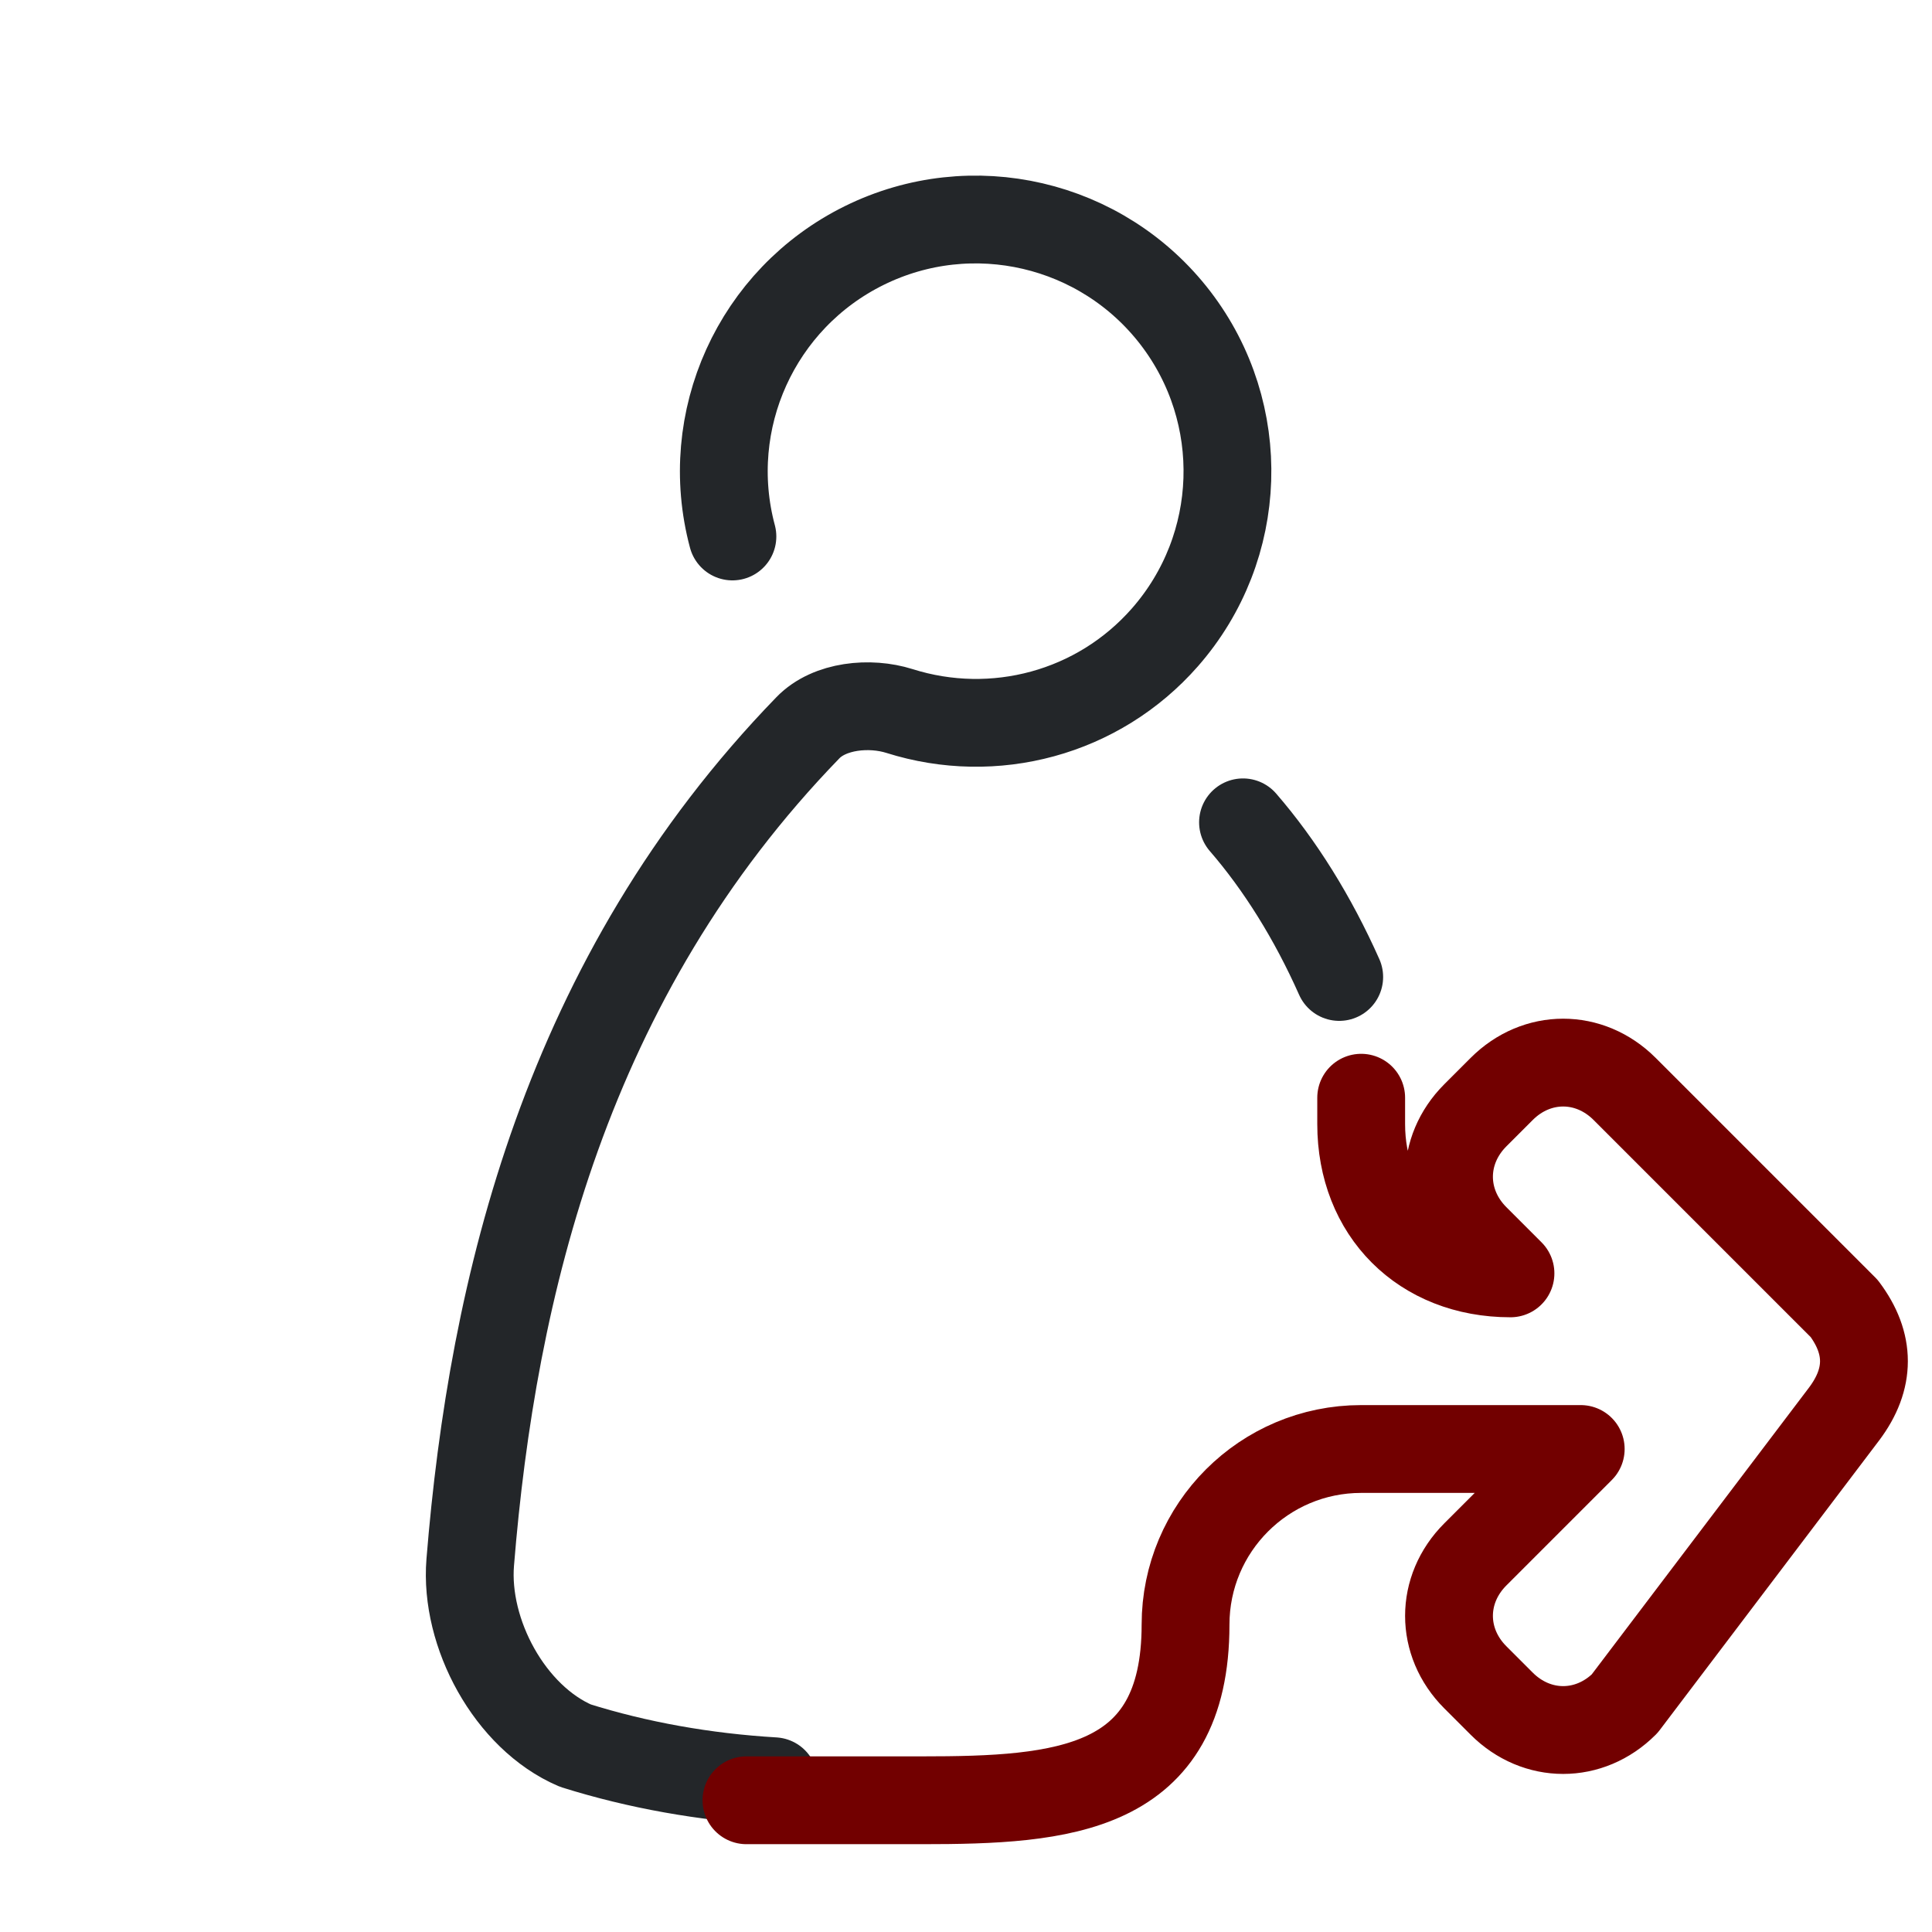
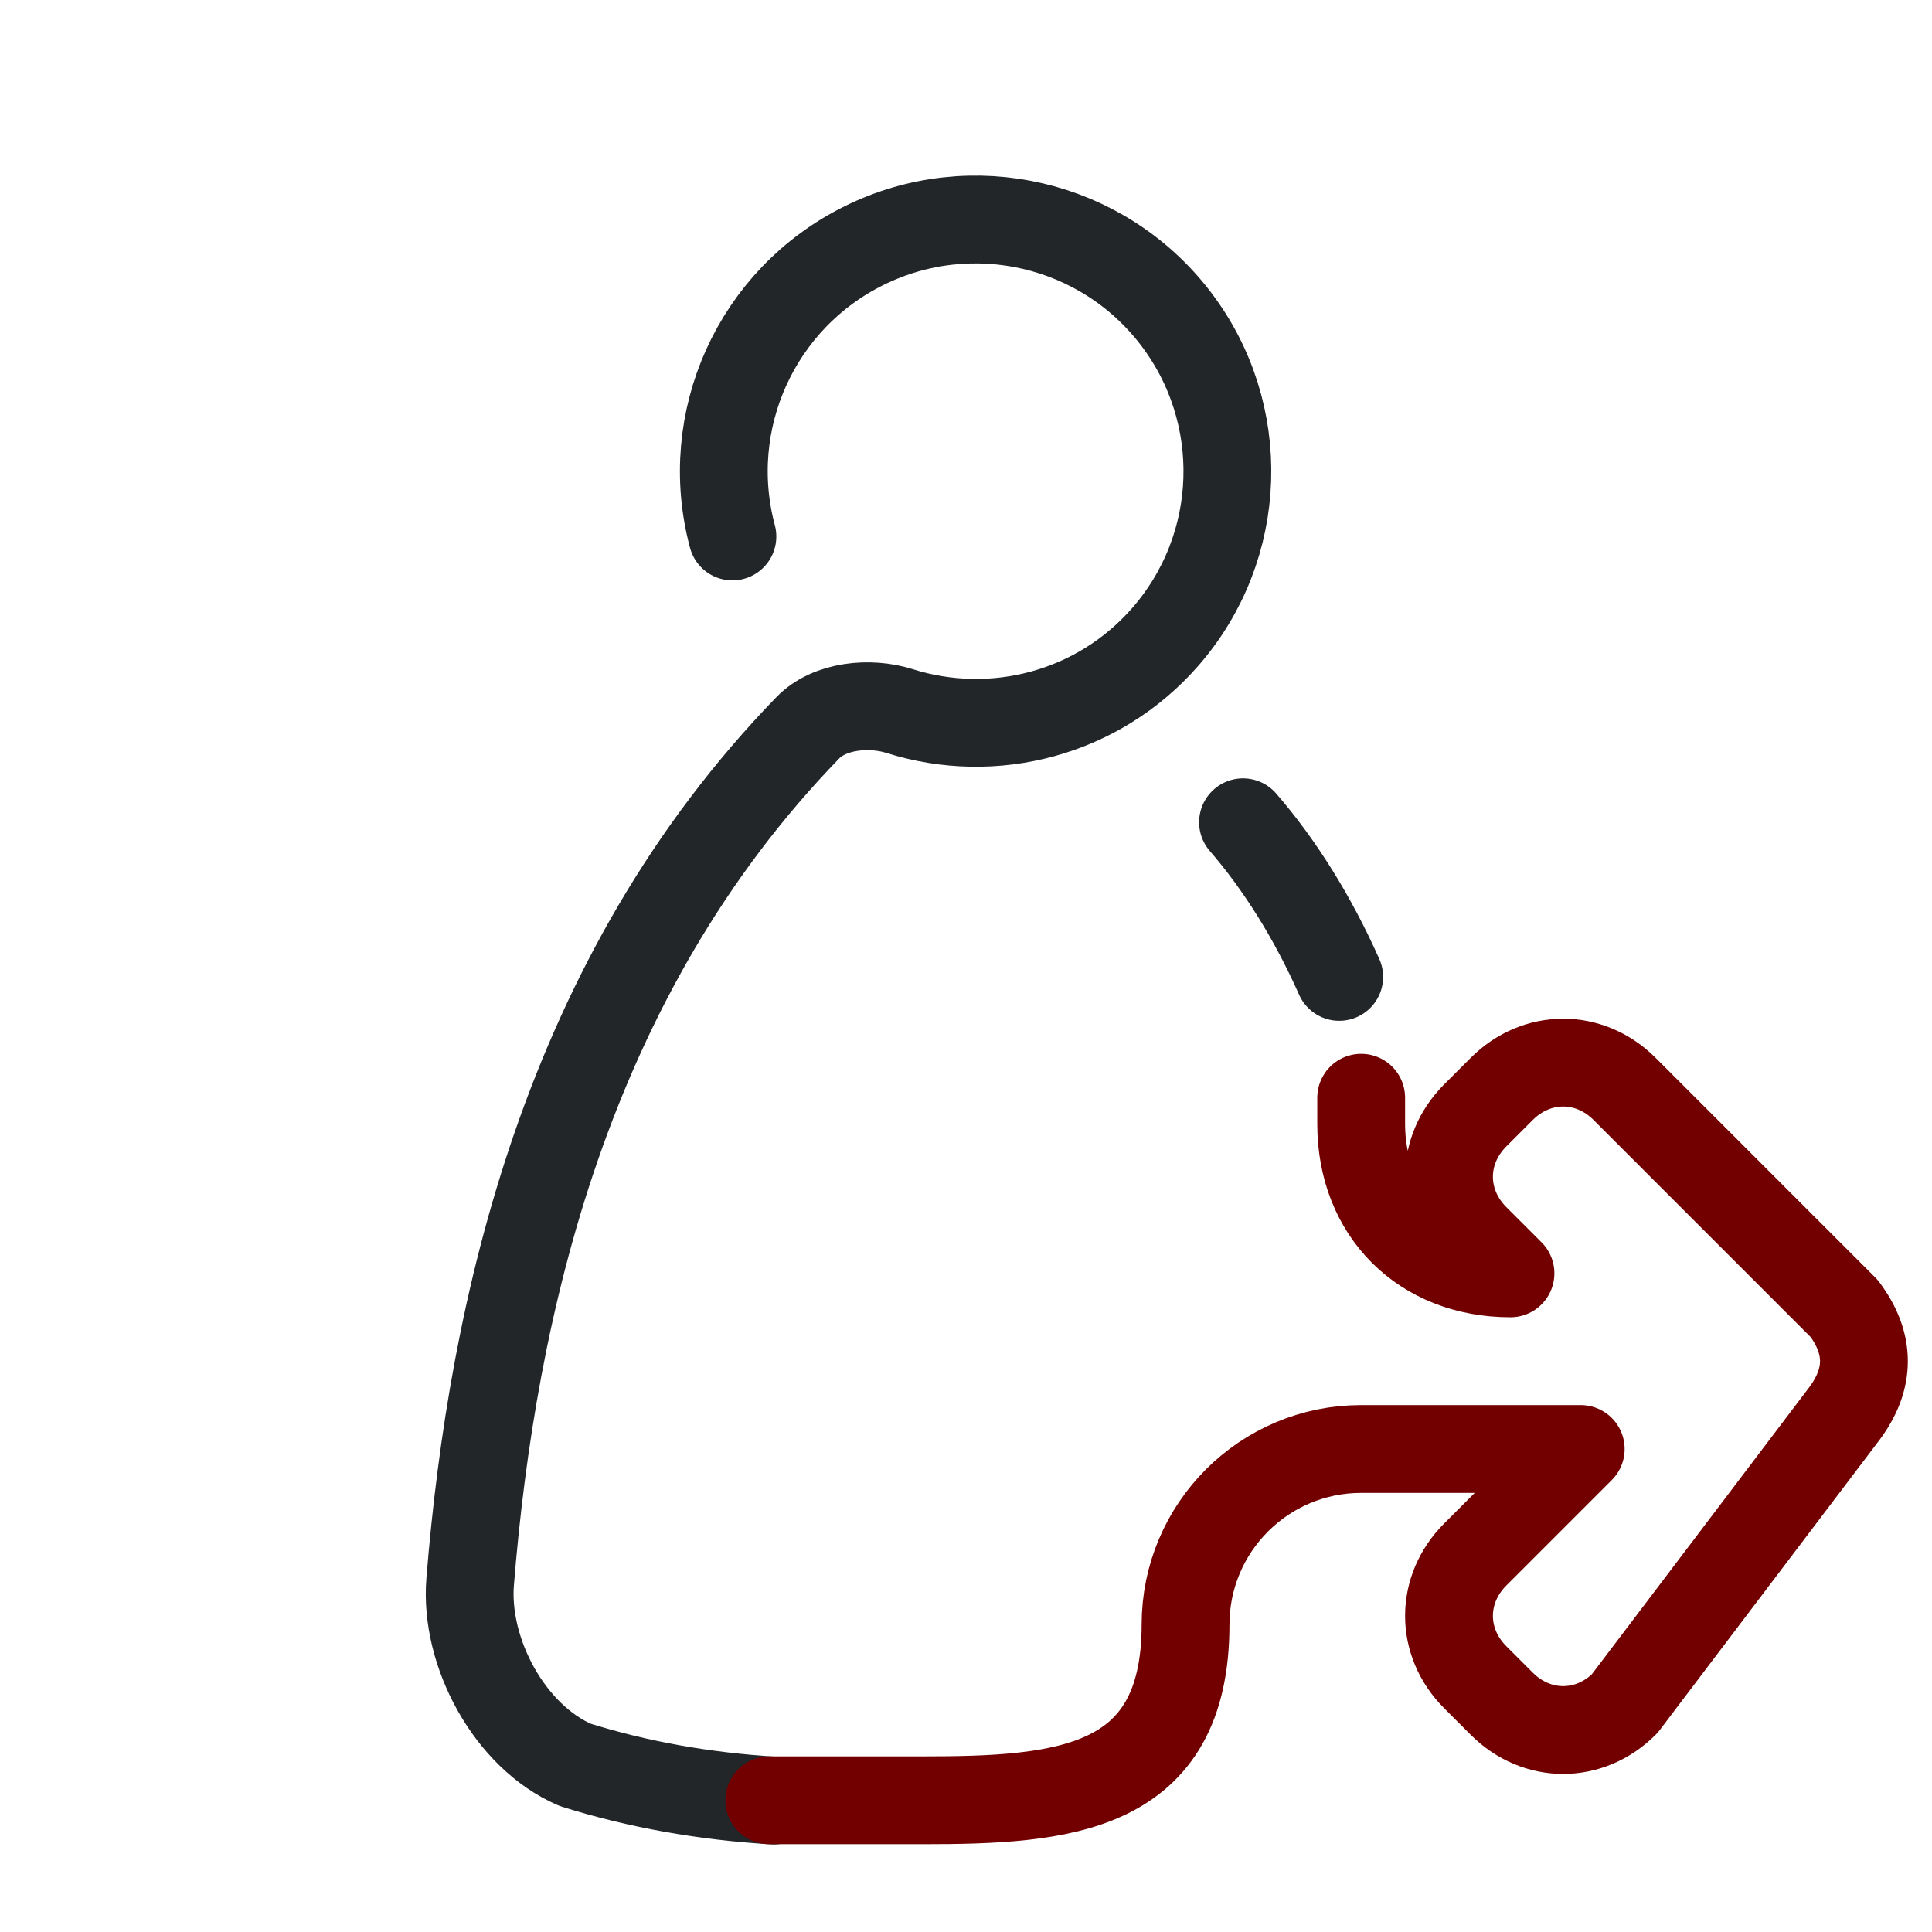
- <svg xmlns="http://www.w3.org/2000/svg" width="22" height="22" viewBox="0 0 22 22" version="1.1" id="svg2">
-   <defs id="defs1">
+ <svg xmlns="http://www.w3.org/2000/svg" width="22" height="22" version="1.1" viewBox="0 0 22 22">
+   <defs>
    <style id="current-color-scheme" type="text/css">.ColorScheme-Text { color:#232629; }.ColorScheme-NegativeText { color:#720000; }</style>
  </defs>
-   <path class="ColorScheme-Text" d="m 10.787,8.812 c -0.472,-1.762 0.366,-3.611 2.002,-4.418 1.636,-0.807 3.613,-0.345 4.724,1.101 1.11,1.447 1.044,3.476 -0.159,4.848 -1.014,1.156 -2.597,1.572 -4.03,1.119 -0.449,-0.142 -1.063,-0.085 -1.391,0.254 -3.675,3.789 -4.789,8.506 -5.127,12.672 -0.087,1.078 0.603,2.355 1.596,2.782 0.948,0.298 1.964,0.478 3.015,0.541 M 18.539,13.152 C 19.1,13.8 19.6,14.6 20,15.5" transform="matrix(.75,0,0,.75,.25,-.5)" fill="none" stroke="currentColor" stroke-width="1.333" stroke-linecap="round" stroke-linejoin="round" id="path1" />
-   <path class="ColorScheme-NegativeText" d="M8.5 20.5H10.5C12.1 20.5 13.5 20.4 13.5 18.5A2 2 0 0 1 15.5 16.5H18L16.8 17.7C16.4 18.1 16.4 18.7 16.8 19.1L17.1 19.4C17.5 19.8 18.1 19.8 18.5 19.4L21 16.1C21.3 15.7 21.3 15.3 21 14.9L18.5 12.4C18.1 12 17.5 12 17.1 12.4L16.8 12.7C16.4 13.1 16.4 13.7 16.8 14.1L17.2 14.5C16.2 14.5 15.5 13.8 15.5 12.8V12.5" fill="none" stroke="currentColor" stroke-width="1" stroke-linecap="round" stroke-linejoin="round" />
+   <path class="ColorScheme-Text" transform="matrix(.75 0 0 .75 .25 -.5)" d="m10.787 8.812c-.472-1.762.366-3.611 2.002-4.418 1.636-.807 3.613-.345 4.723 1.101 1.11 1.447 1.044 3.477-.159 4.848-1.014 1.156-2.597 1.572-4.03 1.119-.449-.142-1.063-.085-1.391.254-3.675 3.788-4.789 8.798-5.127 12.965-.087 1.077.603 2.355 1.596 2.782.948.298 1.964.478 3.015.541m7.123-14.853c.561.648 1.061 1.448 1.461 2.348" fill="none" stroke="currentColor" stroke-linecap="round" stroke-linejoin="round" stroke-width="1.333" />
+   <path class="ColorScheme-NegativeText" d="m8.76 20.5h1.74c1.6 0 3-.1 3-2 0-1.105.895-2 2-2h2.5l-1.2 1.2c-.4.4-.4 1 0 1.4l.3.3c.4.4 1 .4 1.4 0l2.5-3.3c.3-.4.3-.8 0-1.2l-2.5-2.5c-.4-.4-1-.4-1.4 0l-.3.3c-.4.4-.4 1 0 1.4l.4.4c-1 0-1.7-.7-1.7-1.7v-.3" fill="none" stroke="currentColor" stroke-linecap="round" stroke-linejoin="round" />
</svg>
